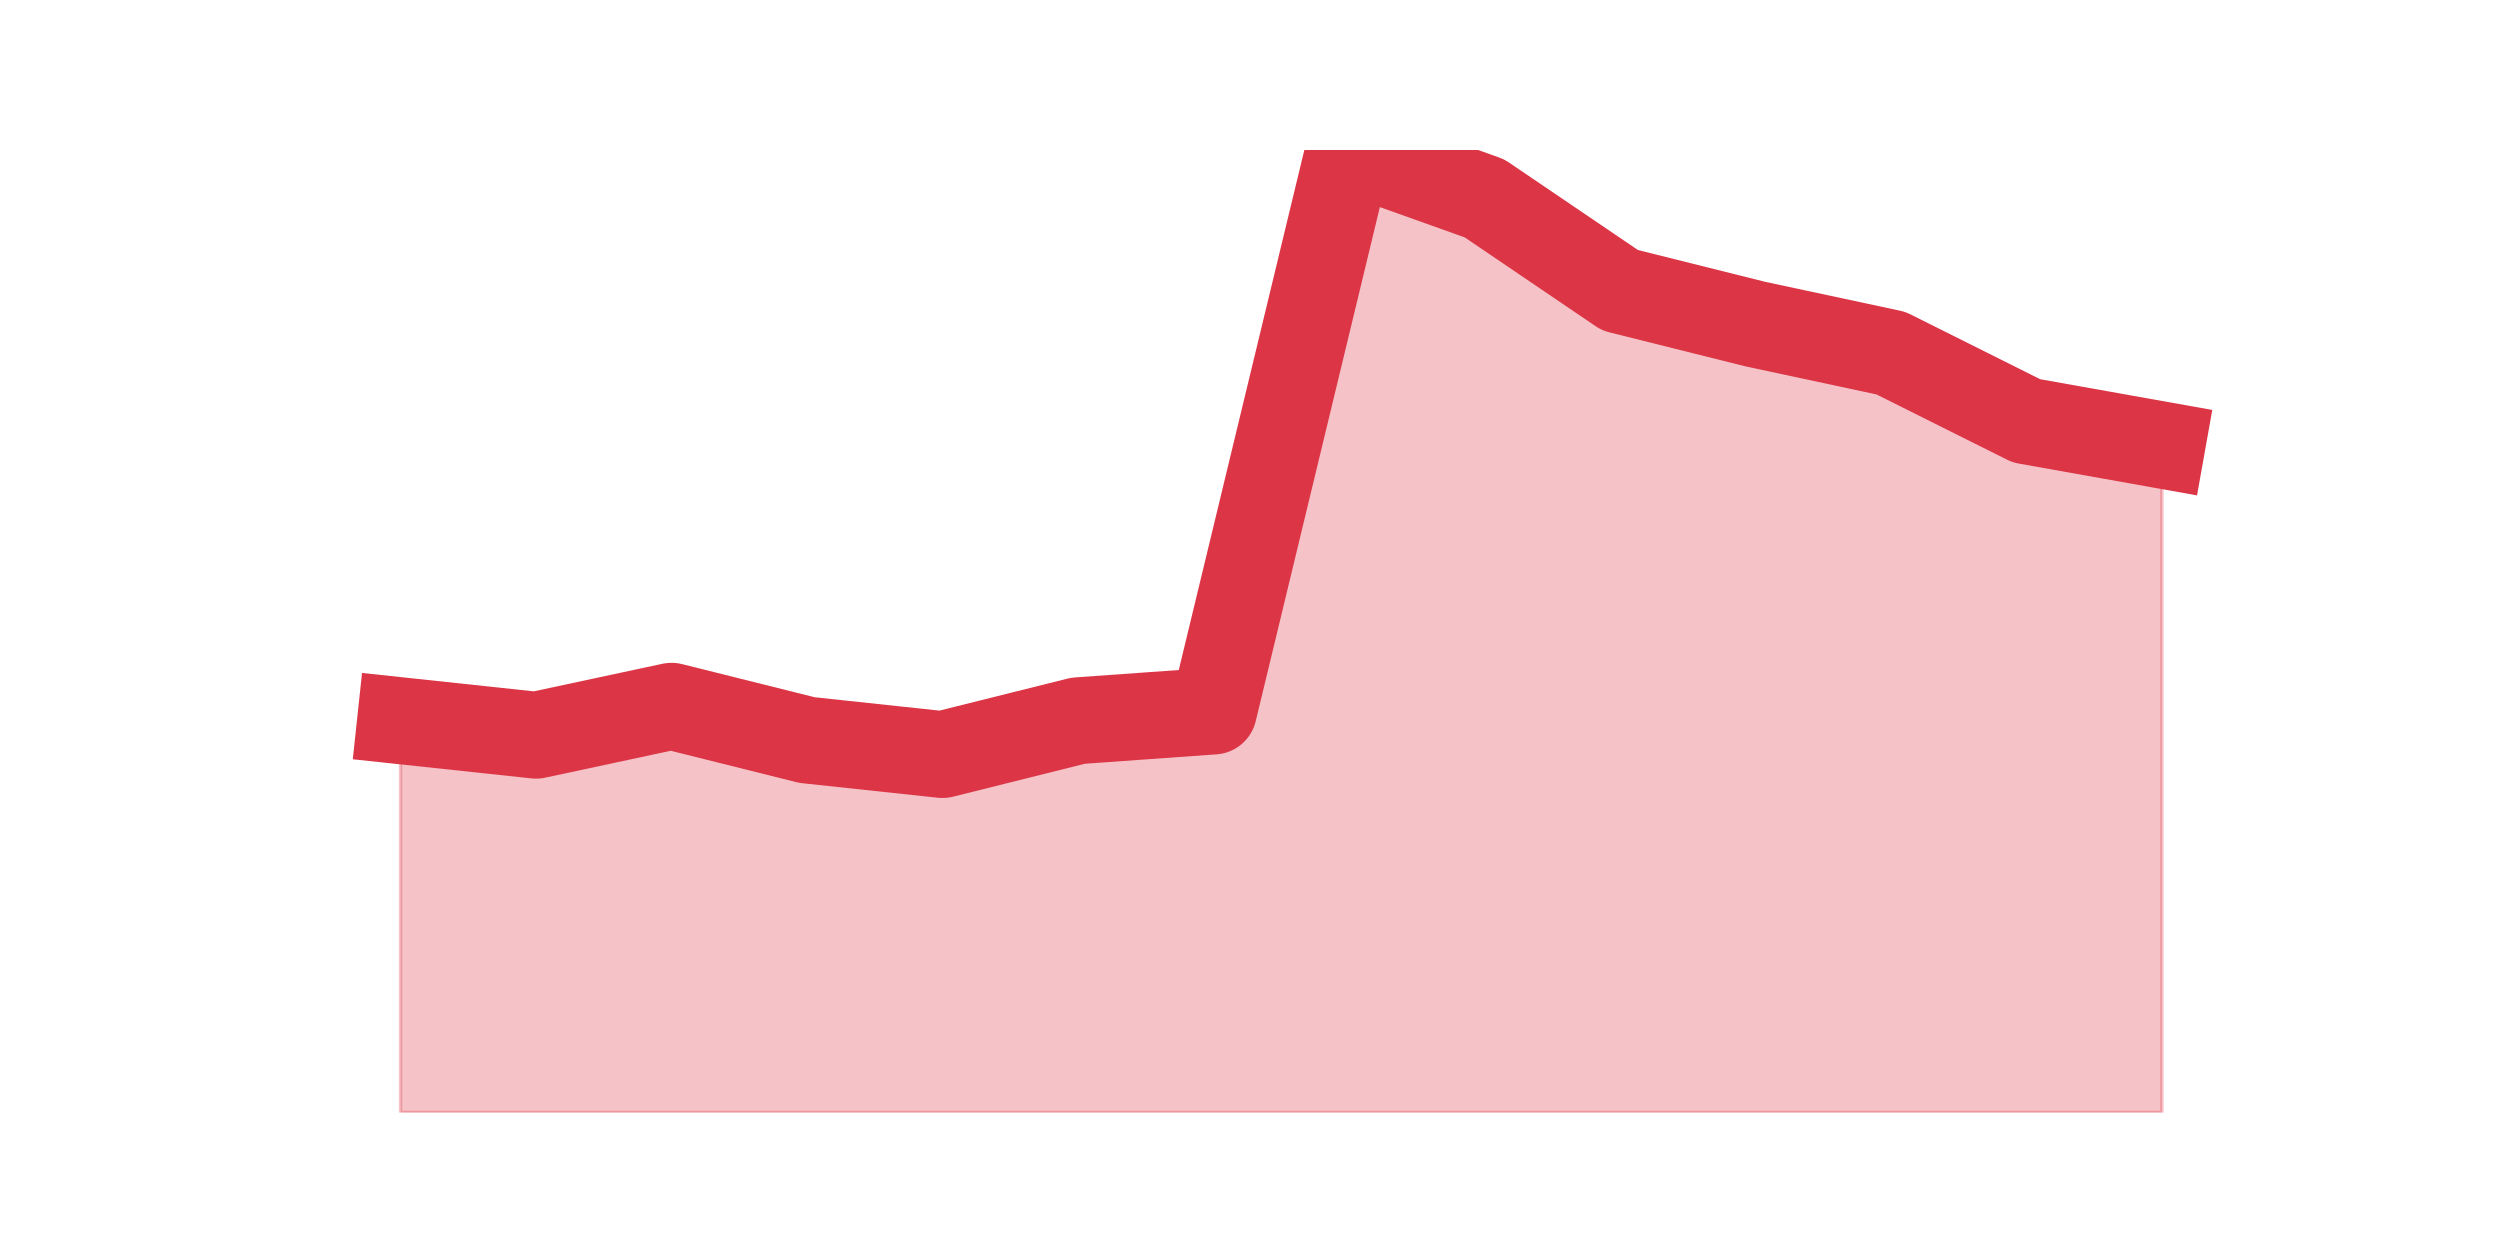
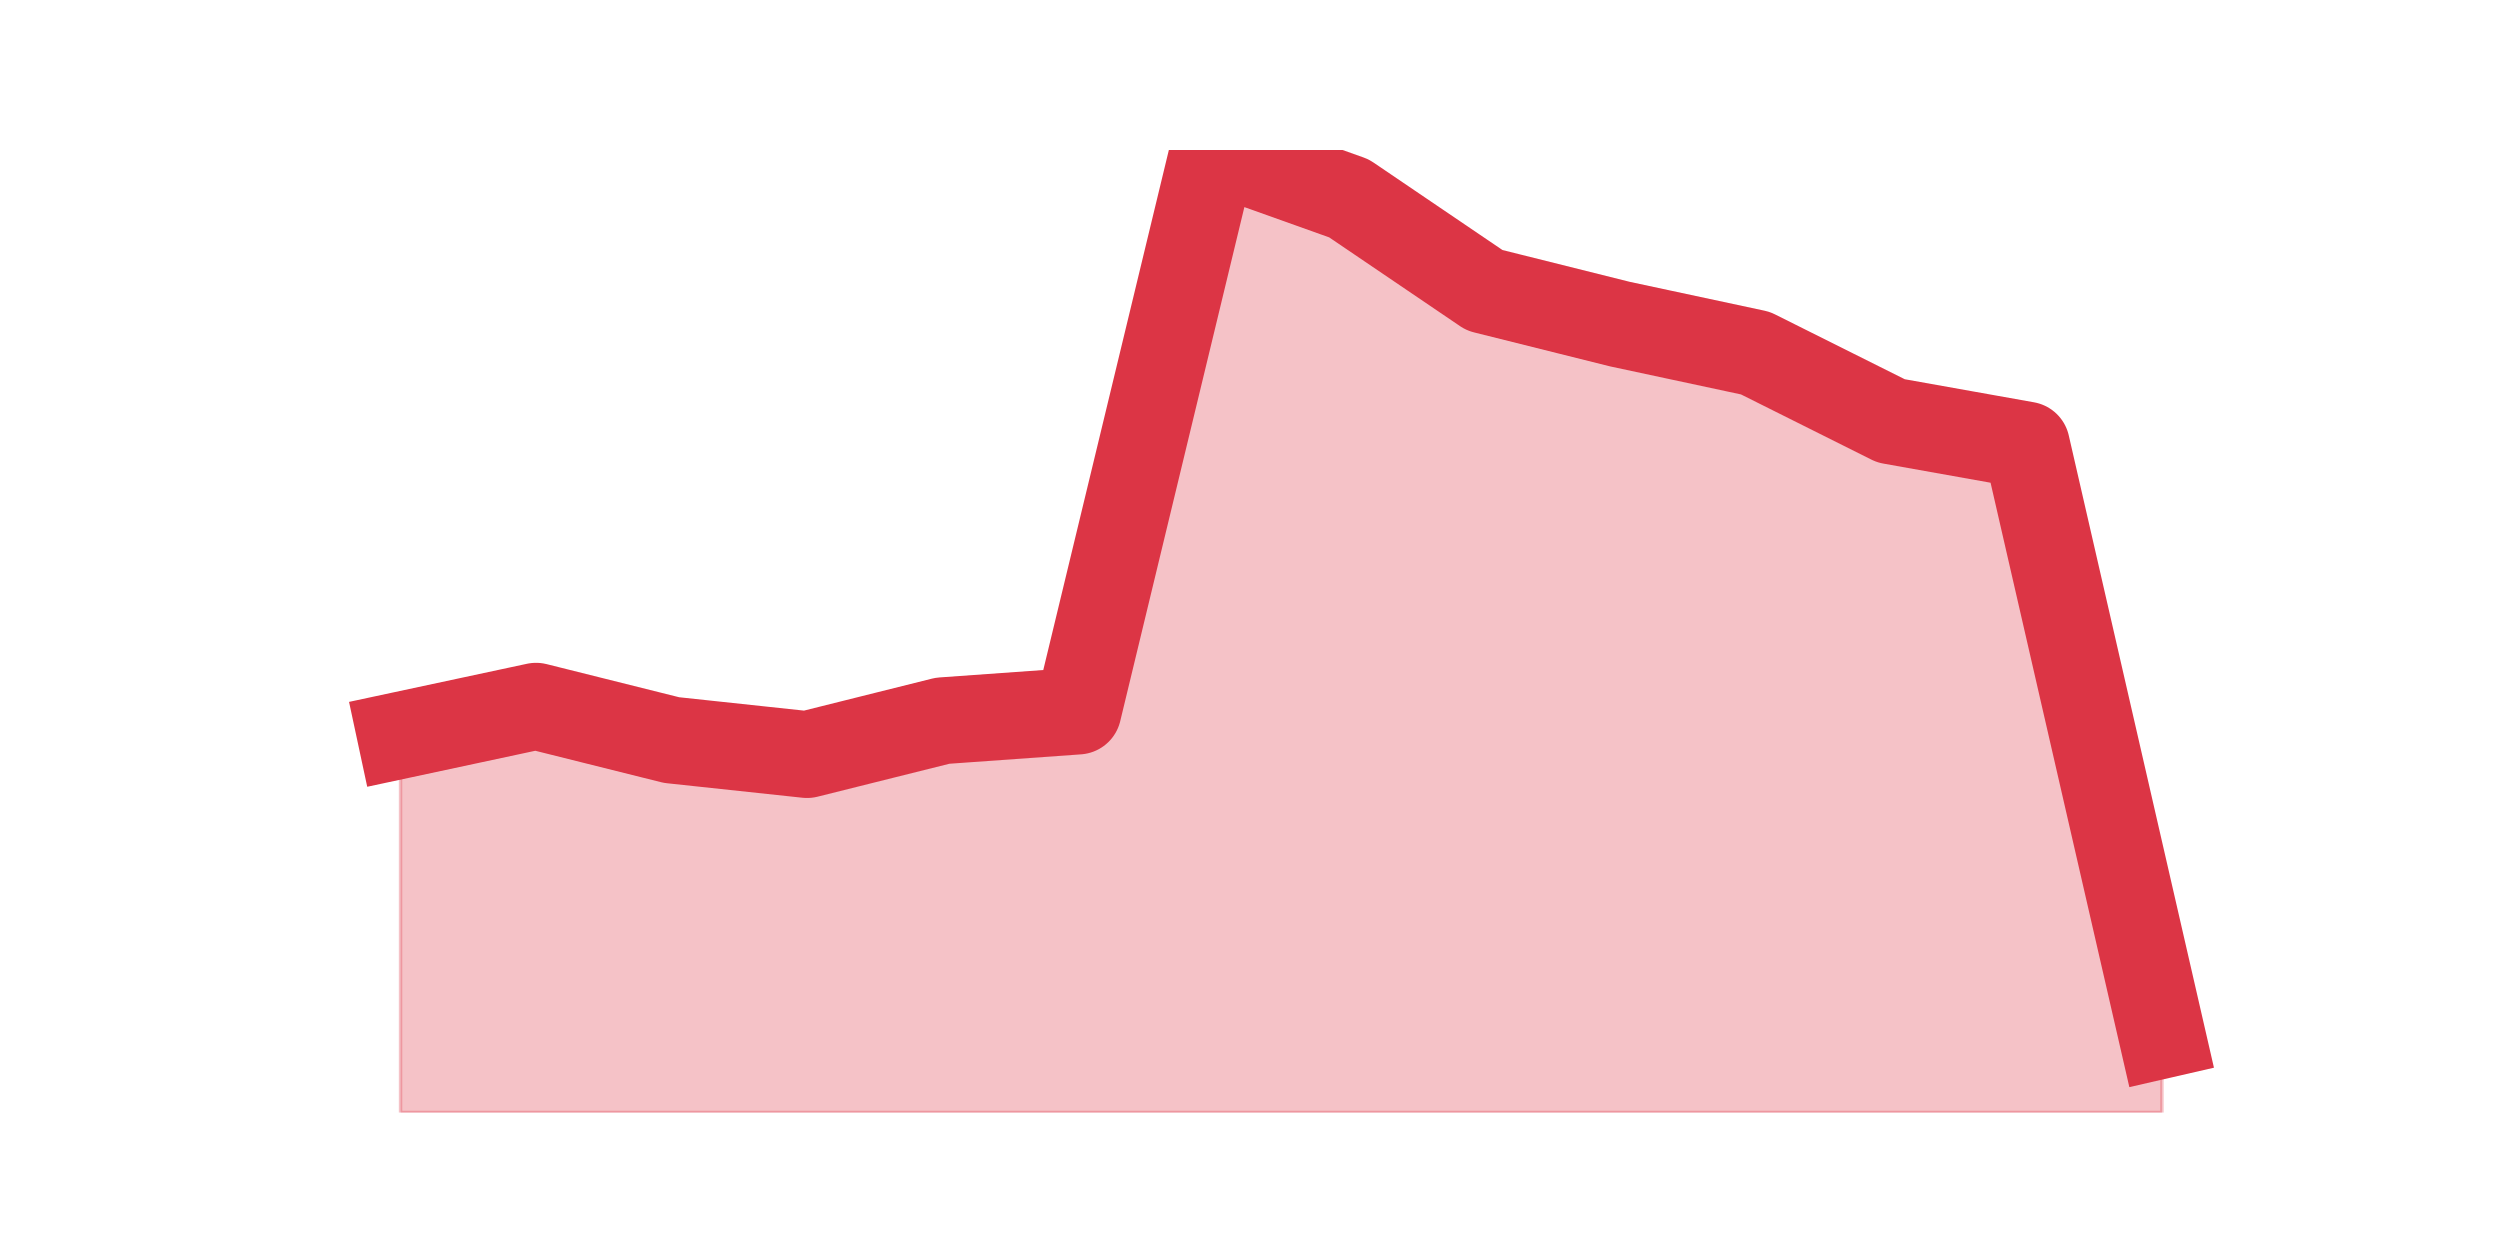
<svg xmlns="http://www.w3.org/2000/svg" xmlns:xlink="http://www.w3.org/1999/xlink" height="360pt" version="1.1" viewBox="0 0 720 360" width="720pt">
  <defs>
    <style type="text/css">*{stroke-linecap:butt;stroke-linejoin:round;}</style>
  </defs>
  <g id="figure_1">
    <g id="patch_1">
      <path d="M 0 360  L 720 360  L 720 0  L 0 0  z " style="fill:none;" />
    </g>
    <g id="axes_1">
      <g id="matplotlib.axis_1" />
      <g id="matplotlib.axis_2" />
      <g id="PolyCollection_1">
        <defs>
-           <path d="M 115.364 -152.43  L 115.364 -39.6  L 154.385 -39.6  L 193.406 -39.6  L 232.427 -39.6  L 271.448 -39.6  L 310.469 -39.6  L 349.49 -39.6  L 388.51 -39.6  L 427.531 -39.6  L 466.552 -39.6  L 505.573 -39.6  L 544.594 -39.6  L 583.615 -39.6  L 622.636 -39.6  L 622.636 -231.829  L 622.636 -231.829  L 583.615 -238.794  L 544.594 -258.295  L 505.573 -266.653  L 466.552 -276.404  L 427.531 -302.87  L 388.51 -316.8  L 349.49 -155.216  L 310.469 -152.43  L 271.448 -142.679  L 232.427 -146.858  L 193.406 -156.609  L 154.385 -148.251  L 115.364 -152.43  z " id="m014288df59" style="stroke:#dc3545;stroke-opacity:0.3;" />
+           <path d="M 115.364 -148.251  L 115.364 -39.6  L 154.385 -39.6  L 193.406 -39.6  L 232.427 -39.6  L 271.448 -39.6  L 310.469 -39.6  L 349.49 -39.6  L 388.51 -39.6  L 427.531 -39.6  L 466.552 -39.6  L 505.573 -39.6  L 544.594 -39.6  L 583.615 -39.6  L 622.636 -39.6  L 622.636 -61.887  L 622.636 -61.887  L 583.615 -231.829  L 544.594 -238.794  L 505.573 -258.295  L 466.552 -266.653  L 427.531 -276.404  L 388.51 -302.87  L 349.49 -316.8  L 310.469 -155.216  L 271.448 -152.43  L 232.427 -142.679  L 193.406 -146.858  L 154.385 -156.609  L 115.364 -148.251  z " id="m9ef756bdfe" style="stroke:#dc3545;stroke-opacity:0.3;" />
        </defs>
-         <g clip-path="url(#pcaabd66518)">
-           <use style="fill:#dc3545;fill-opacity:0.3;stroke:#dc3545;stroke-opacity:0.3;" x="0" xlink:href="#m014288df59" y="360" />
+         <g clip-path="url(#p175b0446e0)">
+           <use style="fill:#dc3545;fill-opacity:0.3;stroke:#dc3545;stroke-opacity:0.3;" x="0" xlink:href="#m9ef756bdfe" y="360" />
        </g>
      </g>
      <g id="line2d_1">
-         <path clip-path="url(#pcaabd66518)" d="M 115.364 207.57  L 154.385 211.749  L 193.406 203.391  L 232.427 213.142  L 271.448 217.321  L 310.469 207.57  L 349.49 204.784  L 388.51 43.2  L 427.531 57.13  L 466.552 83.596  L 505.573 93.347  L 544.594 101.705  L 583.615 121.206  L 622.636 128.171  " style="fill:none;stroke:#dc3545;stroke-linecap:square;stroke-width:25;" />
+         <path clip-path="url(#p175b0446e0)" d="M 115.364 211.749  L 154.385 203.391  L 193.406 213.142  L 232.427 217.321  L 271.448 207.57  L 310.469 204.784  L 349.49 43.2  L 388.51 57.13  L 427.531 83.596  L 466.552 93.347  L 505.573 101.705  L 544.594 121.206  L 583.615 128.171  L 622.636 298.113  " style="fill:none;stroke:#dc3545;stroke-linecap:square;stroke-width:25;" />
      </g>
    </g>
  </g>
  <defs>
-     <clipPath id="pcaabd66518">
+     <clipPath id="p175b0446e0">
      <rect height="277.2" width="558" x="90" y="43.2" />
    </clipPath>
  </defs>
</svg>
